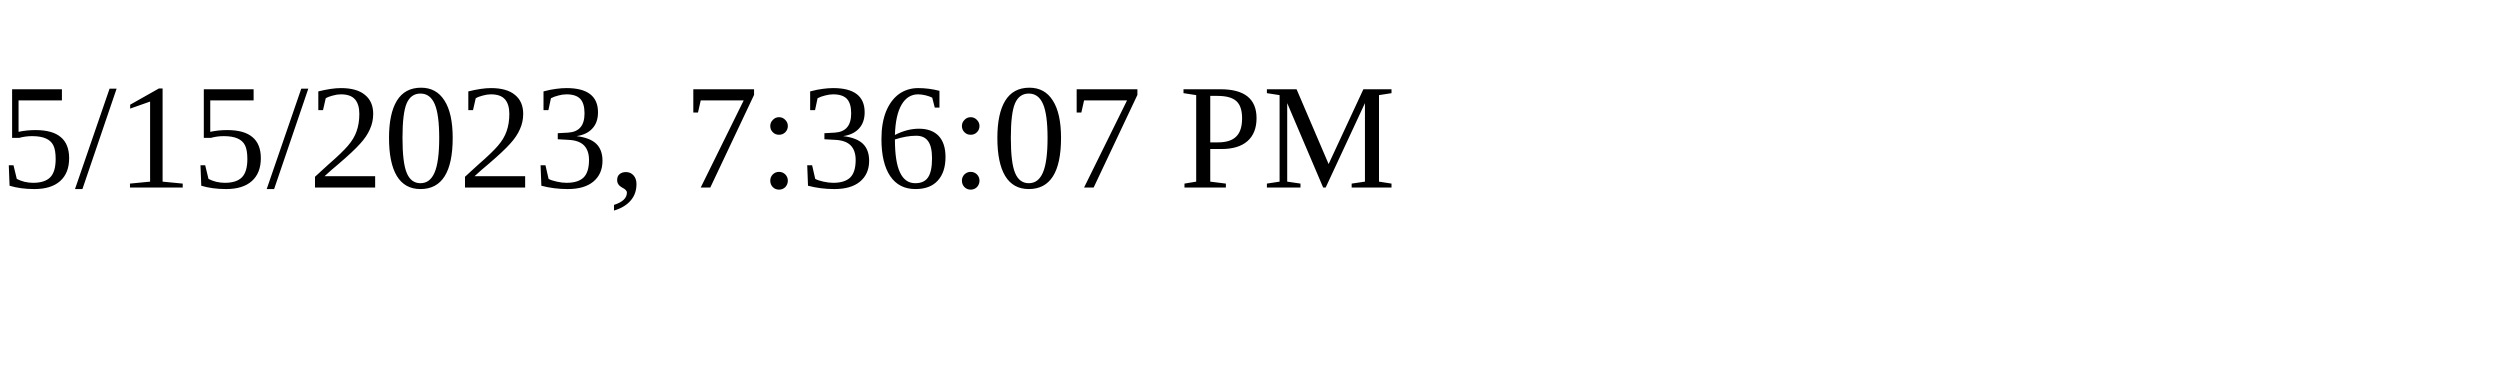
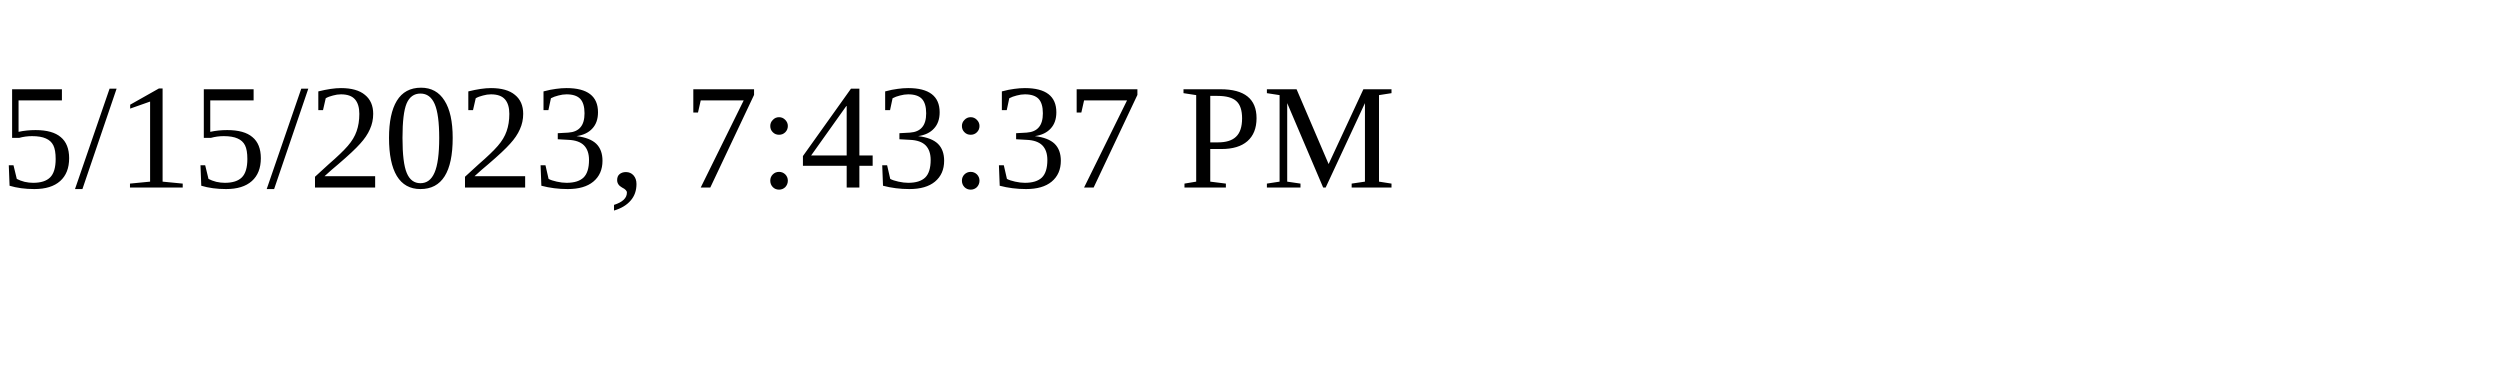
<svg xmlns="http://www.w3.org/2000/svg" height="30" width="200">
-   <text x="0" y="15">5/15/2023, 7:36:07 PM</text>
+   <text x="0" y="15">5/15/2023, 7:43:37 PM</text>
</svg>
